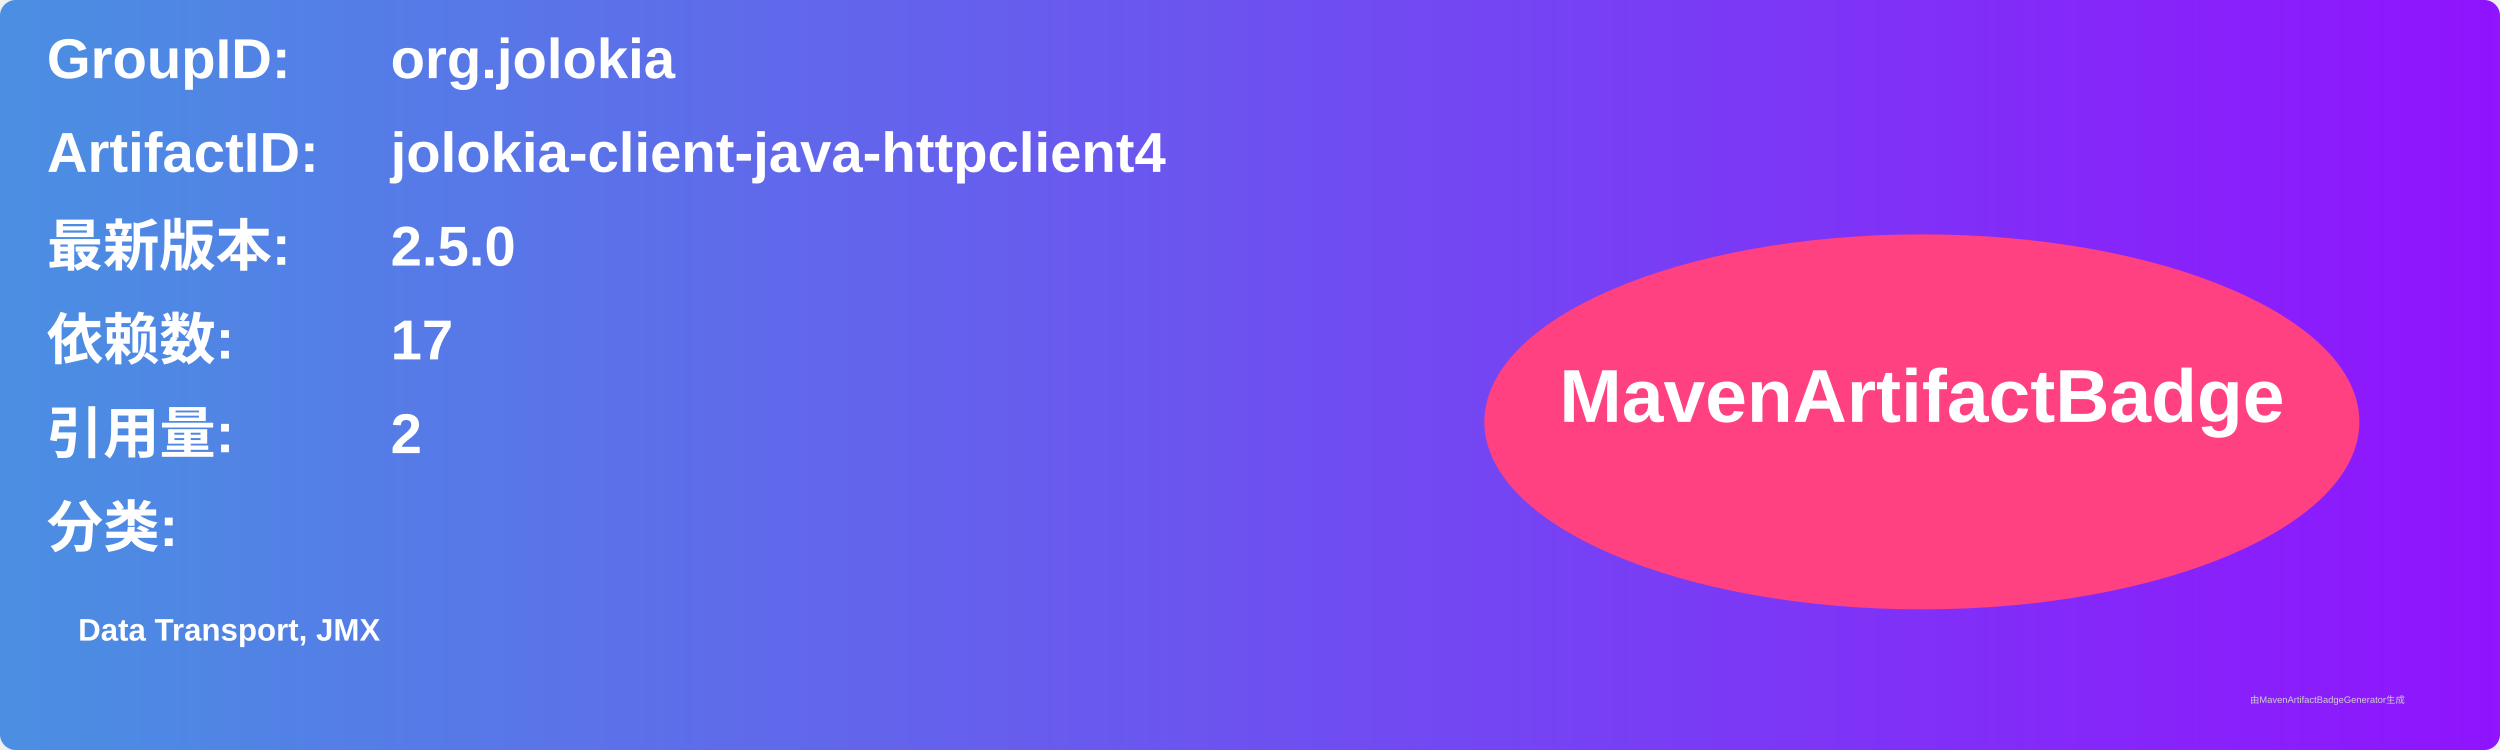
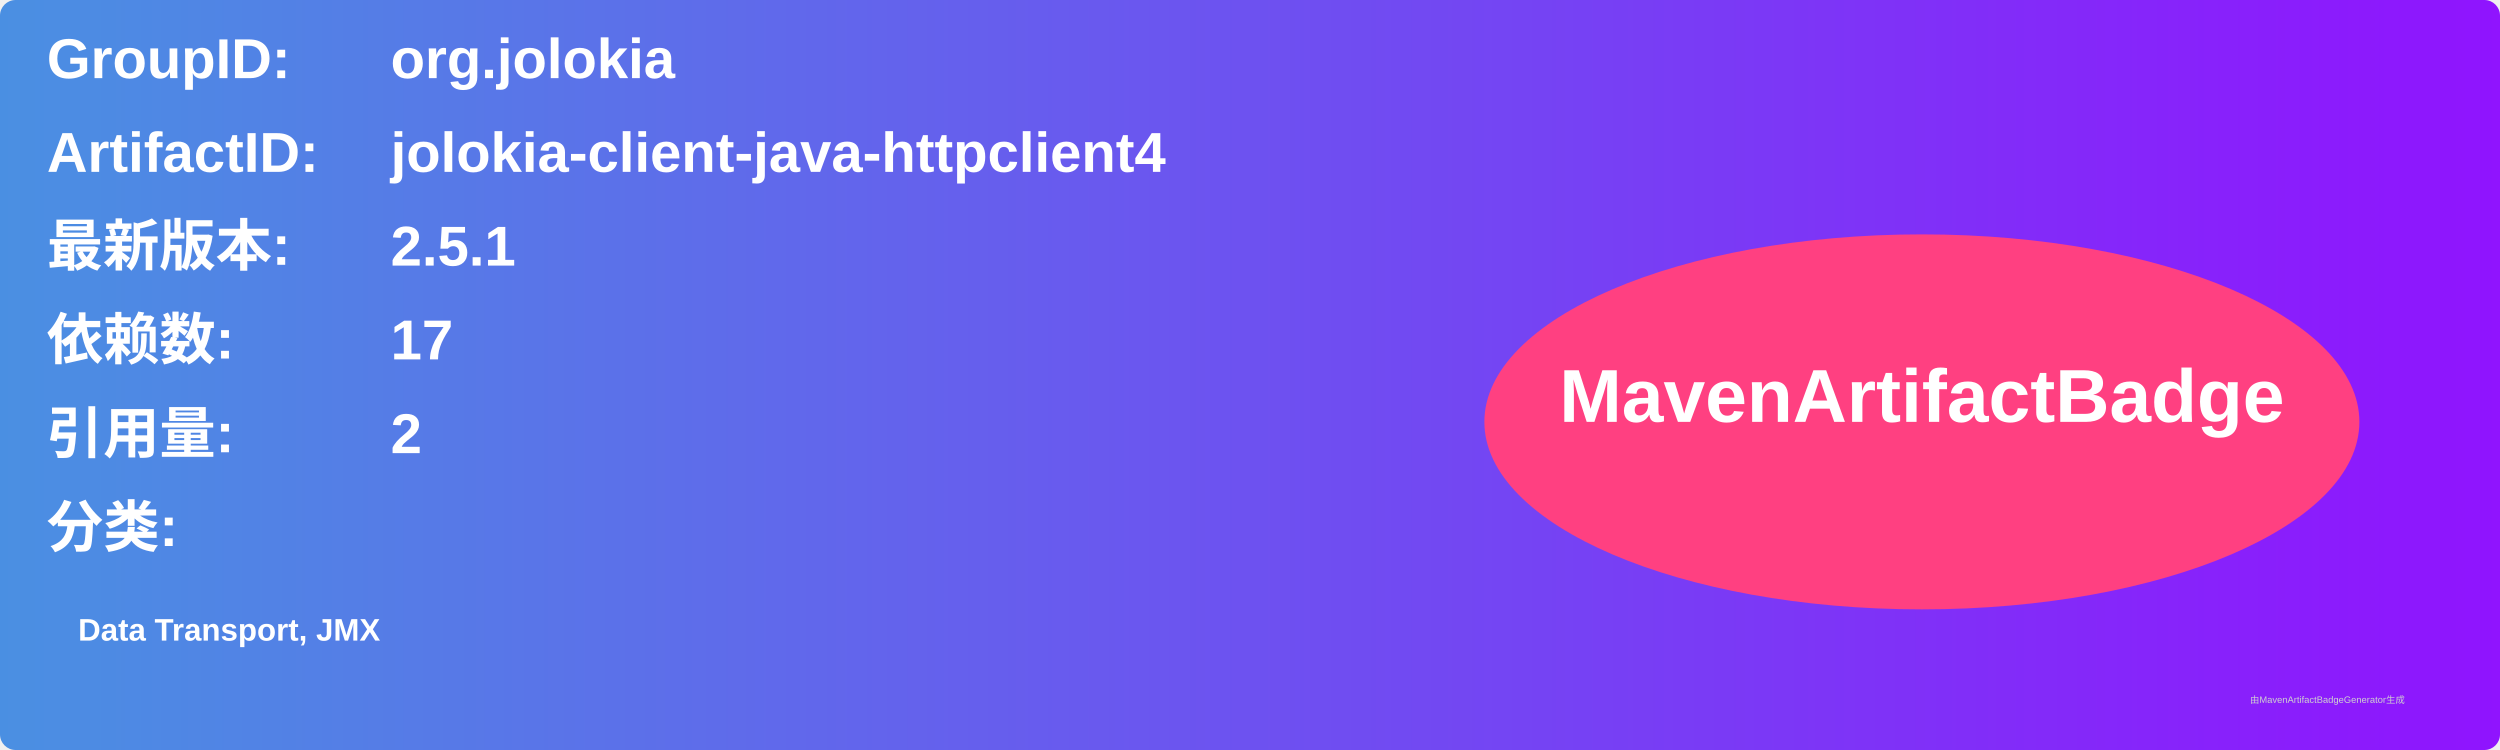
<svg xmlns="http://www.w3.org/2000/svg" width="800" height="240" viewBox="0 0 800 240">
  <linearGradient id="grad" x1="0%" y1="0%" x2="100%" y2="0%">
    <stop offset="0%" stop-color="#4a90e2" />
    <stop offset="100%" stop-color="#9013fe" />
  </linearGradient>
  <rect width="100%" height="100%" rx="5" ry="5" fill="url(#grad)" />
  <g transform="translate(15, 15)">
    <text x="0" y="10" font-family="Arial" font-size="18" fill="white" font-weight="bold" width="260">GroupID:</text>
    <text x="110" y="10" font-family="Arial" font-size="18" fill="white" font-weight="bold" width="460">org.jolokia</text>
    <text x="0" y="40" font-family="Arial" font-size="18" fill="white" font-weight="bold" width="260">ArtifactID:</text>
    <text x="110" y="40" font-family="Arial" font-size="18" fill="white" font-weight="bold" width="460">jolokia-client-java-httpclient4</text>
    <text x="0" y="70" font-family="Arial" font-size="18" fill="white" font-weight="bold">最新版本:</text>
    <text x="110" y="70" font-family="Arial" font-size="18" fill="white" font-weight="bold">
-       <tspan font-weight="bold">2.5.0</tspan>
+       <tspan font-weight="bold">2.5.1</tspan>
    </text>
    <text x="0" y="100" font-family="Arial" font-size="18" fill="white" font-weight="bold">依赖数: </text>
    <text x="110" y="100" font-family="Arial" font-size="18" fill="white">
      <tspan font-weight="bold">17</tspan>
    </text>
    <text x="0" y="130" font-family="Arial" font-size="18" fill="white" font-weight="bold">引用量: </text>
    <text x="110" y="130" font-family="Arial" font-size="18" fill="white">
      <tspan font-weight="bold">2</tspan>
    </text>
    <text x="0" y="160" font-family="Arial" font-size="18" fill="white" font-weight="bold">分类:</text>
    <text x="10" y="190" font-family="Arial" font-size="10" fill="white">
      <tspan font-weight="bold">Data Transport, JMX</tspan>
    </text>
    <ellipse cx="600" cy="120" rx="140" ry="60" fill="#ff4081" />
    <text x="600" y="120" text-anchor="middle" font-family="Arial" font-size="24" fill="white" font-weight="bold">MavenArtifactBadge</text>
  </g>
  <text x="720" y="225" font-family="Arial" font-size="3" fill="#d0d0d0">由MavenArtifactBadgeGenerator生成</text>
</svg>
